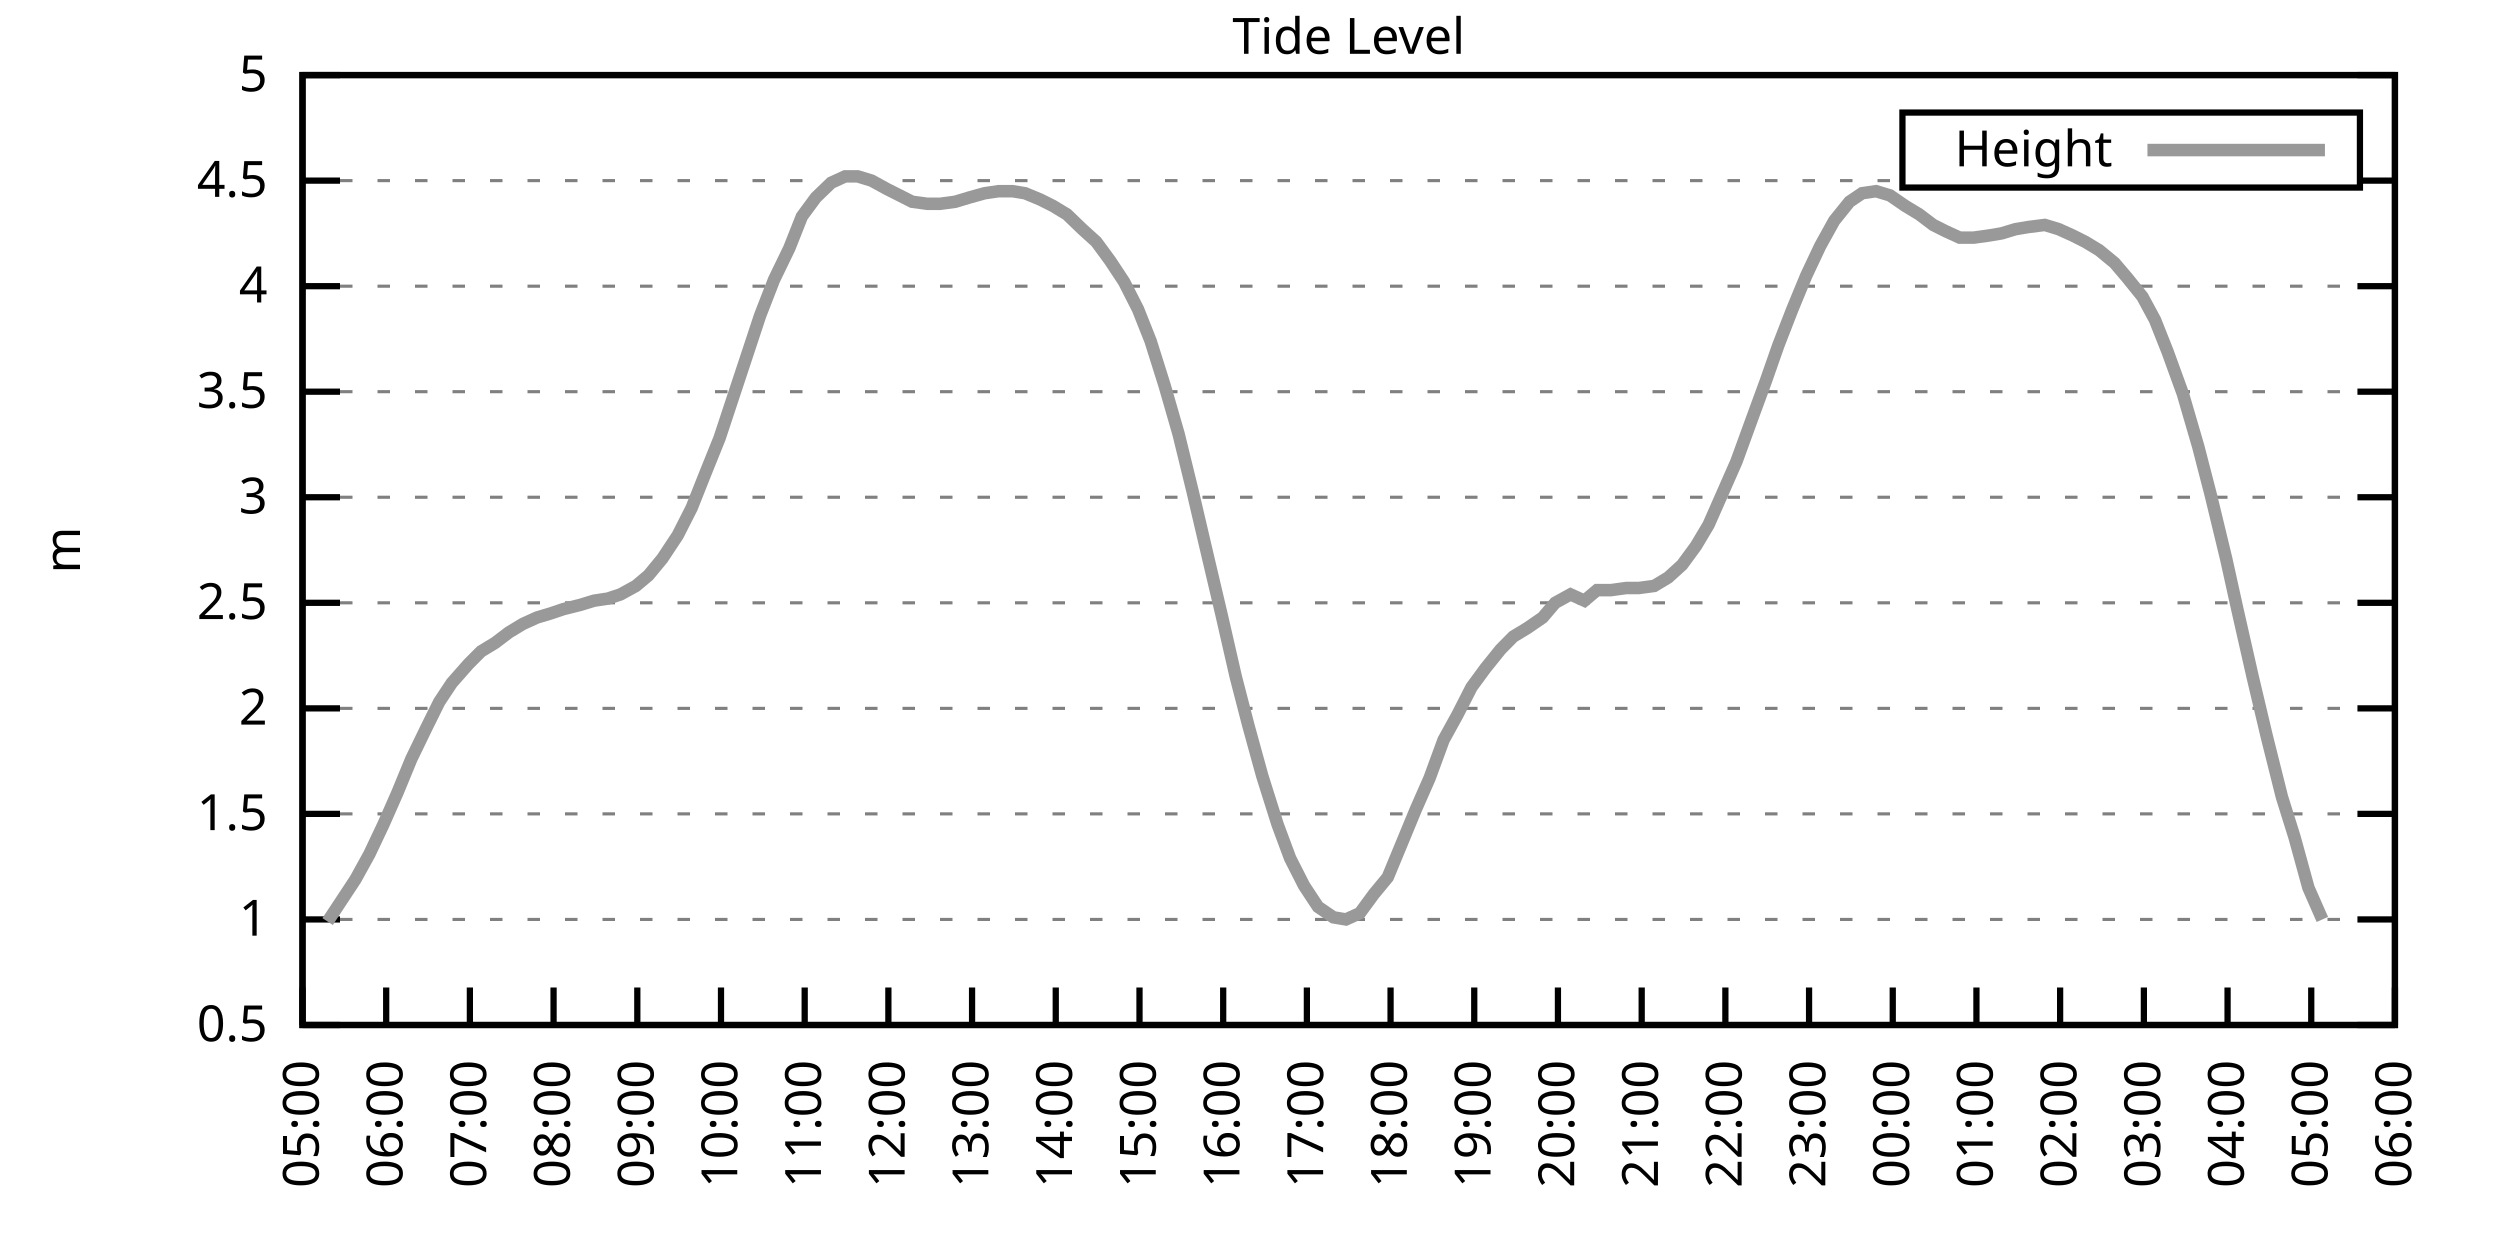
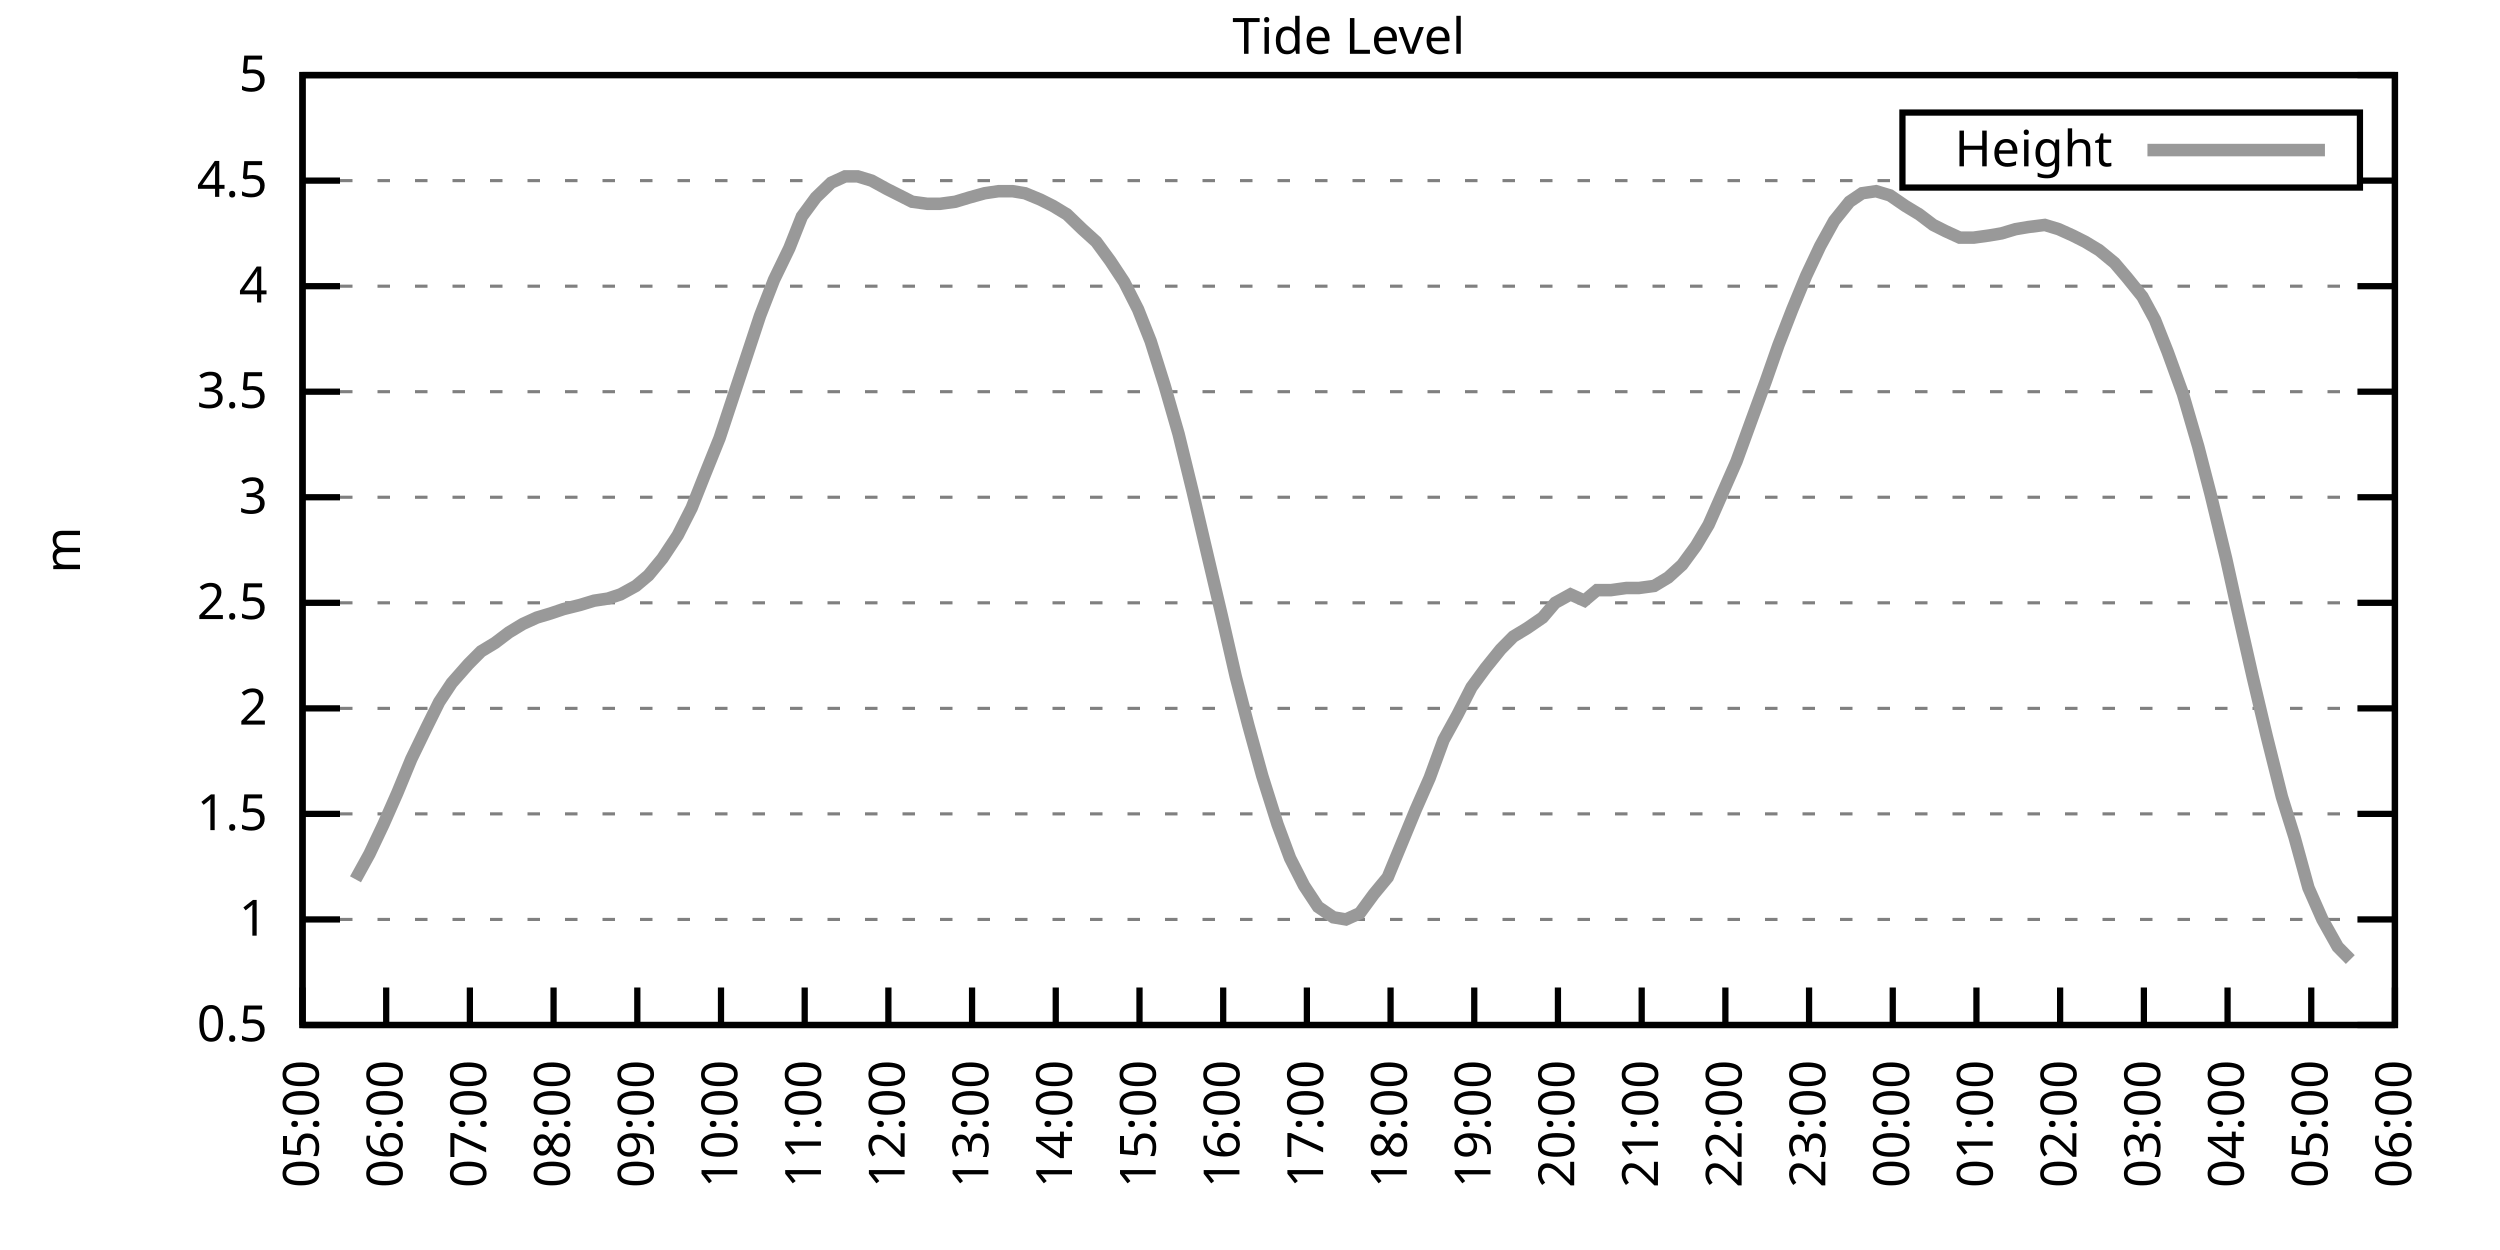
<svg xmlns="http://www.w3.org/2000/svg" xmlns:xlink="http://www.w3.org/1999/xlink" width="400" height="200" viewBox="0 0 400 200">
  <g id="gnuplot_canvas">
    <rect x="0" y="0" width="400" height="200" fill="none" />
    <defs>
      <circle id="gpDot" r="0.5" stroke-width="0.5" stroke="currentColor" />
      <path id="gpPt0" stroke-width="0.333" stroke="currentColor" d="M-1,0 h2 M0,-1 v2" />
      <path id="gpPt1" stroke-width="0.333" stroke="currentColor" d="M-1,-1 L1,1 M1,-1 L-1,1" />
      <path id="gpPt2" stroke-width="0.333" stroke="currentColor" d="M-1,0 L1,0 M0,-1 L0,1 M-1,-1 L1,1 M-1,1 L1,-1" />
      <rect id="gpPt3" stroke-width="0.333" stroke="currentColor" x="-1" y="-1" width="2" height="2" />
      <rect id="gpPt4" stroke-width="0.333" stroke="currentColor" fill="currentColor" x="-1" y="-1" width="2" height="2" />
      <circle id="gpPt5" stroke-width="0.333" stroke="currentColor" cx="0" cy="0" r="1" />
      <use xlink:href="#gpPt5" id="gpPt6" fill="currentColor" stroke="none" />
      <path id="gpPt7" stroke-width="0.333" stroke="currentColor" d="M0,-1.33 L-1.33,0.67 L1.33,0.67 z" />
      <use xlink:href="#gpPt7" id="gpPt8" fill="currentColor" stroke="none" />
      <use xlink:href="#gpPt7" id="gpPt9" stroke="currentColor" transform="rotate(180)" />
      <use xlink:href="#gpPt9" id="gpPt10" fill="currentColor" stroke="none" />
      <use xlink:href="#gpPt3" id="gpPt11" stroke="currentColor" transform="rotate(45)" />
      <use xlink:href="#gpPt11" id="gpPt12" fill="currentColor" stroke="none" />
      <path id="gpPt13" stroke-width="0.333" stroke="currentColor" d="M0,1.330 L1.265,0.411 L0.782,-1.067 L-0.782,-1.076 L-1.265,0.411 z" />
      <use xlink:href="#gpPt13" id="gpPt14" fill="currentColor" stroke="none" />
      <filter id="textbox" filterUnits="objectBoundingBox" x="0" y="0" height="1" width="1">
        <feFlood flood-color="white" flood-opacity="1" result="bgnd" />
        <feComposite in="SourceGraphic" in2="bgnd" operator="atop" />
      </filter>
      <filter id="greybox" filterUnits="objectBoundingBox" x="0" y="0" height="1" width="1">
        <feFlood flood-color="lightgrey" flood-opacity="1" result="grey" />
        <feComposite in="SourceGraphic" in2="grey" operator="atop" />
      </filter>
    </defs>
    <g fill="none" color="white" stroke="currentColor" stroke-width="1.00" stroke-linecap="butt" stroke-linejoin="miter">
</g>
    <g fill="none" color="black" stroke="currentColor" stroke-width="1.00" stroke-linecap="butt" stroke-linejoin="miter">
      <g stroke="none" shape-rendering="crispEdges">
        <polygon fill="rgb(255, 255, 255)" points="48.40,164.00 383.18,164.00 383.18,12.02 48.40,12.02 " />
      </g>
    </g>
    <g fill="none" color="black" stroke="currentColor" stroke-width="1.00" stroke-linecap="butt" stroke-linejoin="miter">
</g>
    <g fill="none" color="black" stroke="black" stroke-width="0.50" stroke-linecap="butt" stroke-linejoin="miter">
</g>
    <g fill="none" color="gray" stroke="currentColor" stroke-width="0.50" stroke-linecap="butt" stroke-linejoin="miter">
      <path stroke="gray" stroke-dasharray="2,4" class="gridline" d="M48.40,164.00 L383.19,164.00  " />
    </g>
    <g fill="none" color="gray" stroke="gray" stroke-width="1.00" stroke-linecap="butt" stroke-linejoin="miter">
</g>
    <g fill="none" color="black" stroke="currentColor" stroke-width="1.00" stroke-linecap="butt" stroke-linejoin="miter">
      <path stroke="black" d="M48.40,164.00 L54.40,164.00 M383.19,164.00 L377.19,164.00  " />
      <g transform="translate(42.80,166.60)" stroke="none" fill="black" font-family="Sans" font-size="8.00" text-anchor="end">
        <text>
          <tspan font-family="Sans"> 0.5</tspan>
        </text>
      </g>
    </g>
    <g fill="none" color="black" stroke="currentColor" stroke-width="1.00" stroke-linecap="butt" stroke-linejoin="miter">
</g>
    <g fill="none" color="black" stroke="black" stroke-width="0.50" stroke-linecap="butt" stroke-linejoin="miter">
</g>
    <g fill="none" color="gray" stroke="currentColor" stroke-width="0.50" stroke-linecap="butt" stroke-linejoin="miter">
      <path stroke="gray" stroke-dasharray="2,4" class="gridline" d="M48.40,147.11 L383.19,147.11  " />
    </g>
    <g fill="none" color="gray" stroke="gray" stroke-width="1.00" stroke-linecap="butt" stroke-linejoin="miter">
</g>
    <g fill="none" color="black" stroke="currentColor" stroke-width="1.00" stroke-linecap="butt" stroke-linejoin="miter">
      <path stroke="black" d="M48.40,147.11 L54.40,147.11 M383.19,147.11 L377.19,147.11  " />
      <g transform="translate(42.80,149.71)" stroke="none" fill="black" font-family="Sans" font-size="8.00" text-anchor="end">
        <text>
          <tspan font-family="Sans"> 1</tspan>
        </text>
      </g>
    </g>
    <g fill="none" color="black" stroke="currentColor" stroke-width="1.00" stroke-linecap="butt" stroke-linejoin="miter">
</g>
    <g fill="none" color="black" stroke="black" stroke-width="0.50" stroke-linecap="butt" stroke-linejoin="miter">
</g>
    <g fill="none" color="gray" stroke="currentColor" stroke-width="0.50" stroke-linecap="butt" stroke-linejoin="miter">
      <path stroke="gray" stroke-dasharray="2,4" class="gridline" d="M48.40,130.22 L383.19,130.22  " />
    </g>
    <g fill="none" color="gray" stroke="gray" stroke-width="1.00" stroke-linecap="butt" stroke-linejoin="miter">
</g>
    <g fill="none" color="black" stroke="currentColor" stroke-width="1.00" stroke-linecap="butt" stroke-linejoin="miter">
      <path stroke="black" d="M48.40,130.22 L54.40,130.22 M383.19,130.22 L377.19,130.22  " />
      <g transform="translate(42.80,132.82)" stroke="none" fill="black" font-family="Sans" font-size="8.00" text-anchor="end">
        <text>
          <tspan font-family="Sans"> 1.5</tspan>
        </text>
      </g>
    </g>
    <g fill="none" color="black" stroke="currentColor" stroke-width="1.00" stroke-linecap="butt" stroke-linejoin="miter">
</g>
    <g fill="none" color="black" stroke="black" stroke-width="0.50" stroke-linecap="butt" stroke-linejoin="miter">
</g>
    <g fill="none" color="gray" stroke="currentColor" stroke-width="0.50" stroke-linecap="butt" stroke-linejoin="miter">
      <path stroke="gray" stroke-dasharray="2,4" class="gridline" d="M48.40,113.34 L383.19,113.34  " />
    </g>
    <g fill="none" color="gray" stroke="gray" stroke-width="1.00" stroke-linecap="butt" stroke-linejoin="miter">
</g>
    <g fill="none" color="black" stroke="currentColor" stroke-width="1.00" stroke-linecap="butt" stroke-linejoin="miter">
      <path stroke="black" d="M48.40,113.34 L54.40,113.34 M383.19,113.34 L377.19,113.34  " />
      <g transform="translate(42.80,115.94)" stroke="none" fill="black" font-family="Sans" font-size="8.00" text-anchor="end">
        <text>
          <tspan font-family="Sans"> 2</tspan>
        </text>
      </g>
    </g>
    <g fill="none" color="black" stroke="currentColor" stroke-width="1.00" stroke-linecap="butt" stroke-linejoin="miter">
</g>
    <g fill="none" color="black" stroke="black" stroke-width="0.50" stroke-linecap="butt" stroke-linejoin="miter">
</g>
    <g fill="none" color="gray" stroke="currentColor" stroke-width="0.50" stroke-linecap="butt" stroke-linejoin="miter">
      <path stroke="gray" stroke-dasharray="2,4" class="gridline" d="M48.40,96.45 L383.19,96.45  " />
    </g>
    <g fill="none" color="gray" stroke="gray" stroke-width="1.00" stroke-linecap="butt" stroke-linejoin="miter">
</g>
    <g fill="none" color="black" stroke="currentColor" stroke-width="1.00" stroke-linecap="butt" stroke-linejoin="miter">
      <path stroke="black" d="M48.40,96.45 L54.40,96.45 M383.19,96.45 L377.19,96.45  " />
      <g transform="translate(42.80,99.05)" stroke="none" fill="black" font-family="Sans" font-size="8.00" text-anchor="end">
        <text>
          <tspan font-family="Sans"> 2.5</tspan>
        </text>
      </g>
    </g>
    <g fill="none" color="black" stroke="currentColor" stroke-width="1.00" stroke-linecap="butt" stroke-linejoin="miter">
</g>
    <g fill="none" color="black" stroke="black" stroke-width="0.50" stroke-linecap="butt" stroke-linejoin="miter">
</g>
    <g fill="none" color="gray" stroke="currentColor" stroke-width="0.50" stroke-linecap="butt" stroke-linejoin="miter">
      <path stroke="gray" stroke-dasharray="2,4" class="gridline" d="M48.40,79.56 L383.19,79.56  " />
    </g>
    <g fill="none" color="gray" stroke="gray" stroke-width="1.00" stroke-linecap="butt" stroke-linejoin="miter">
</g>
    <g fill="none" color="black" stroke="currentColor" stroke-width="1.00" stroke-linecap="butt" stroke-linejoin="miter">
      <path stroke="black" d="M48.40,79.56 L54.40,79.56 M383.19,79.56 L377.19,79.56  " />
      <g transform="translate(42.80,82.16)" stroke="none" fill="black" font-family="Sans" font-size="8.00" text-anchor="end">
        <text>
          <tspan font-family="Sans"> 3</tspan>
        </text>
      </g>
    </g>
    <g fill="none" color="black" stroke="currentColor" stroke-width="1.00" stroke-linecap="butt" stroke-linejoin="miter">
</g>
    <g fill="none" color="black" stroke="black" stroke-width="0.50" stroke-linecap="butt" stroke-linejoin="miter">
</g>
    <g fill="none" color="gray" stroke="currentColor" stroke-width="0.50" stroke-linecap="butt" stroke-linejoin="miter">
      <path stroke="gray" stroke-dasharray="2,4" class="gridline" d="M48.40,62.67 L383.19,62.67  " />
    </g>
    <g fill="none" color="gray" stroke="gray" stroke-width="1.00" stroke-linecap="butt" stroke-linejoin="miter">
</g>
    <g fill="none" color="black" stroke="currentColor" stroke-width="1.00" stroke-linecap="butt" stroke-linejoin="miter">
      <path stroke="black" d="M48.40,62.67 L54.40,62.67 M383.19,62.67 L377.19,62.67  " />
      <g transform="translate(42.80,65.27)" stroke="none" fill="black" font-family="Sans" font-size="8.00" text-anchor="end">
        <text>
          <tspan font-family="Sans"> 3.5</tspan>
        </text>
      </g>
    </g>
    <g fill="none" color="black" stroke="currentColor" stroke-width="1.00" stroke-linecap="butt" stroke-linejoin="miter">
</g>
    <g fill="none" color="black" stroke="black" stroke-width="0.50" stroke-linecap="butt" stroke-linejoin="miter">
</g>
    <g fill="none" color="gray" stroke="currentColor" stroke-width="0.50" stroke-linecap="butt" stroke-linejoin="miter">
      <path stroke="gray" stroke-dasharray="2,4" class="gridline" d="M48.40,45.79 L383.19,45.79  " />
    </g>
    <g fill="none" color="gray" stroke="gray" stroke-width="1.00" stroke-linecap="butt" stroke-linejoin="miter">
</g>
    <g fill="none" color="black" stroke="currentColor" stroke-width="1.00" stroke-linecap="butt" stroke-linejoin="miter">
      <path stroke="black" d="M48.40,45.79 L54.40,45.79 M383.19,45.79 L377.19,45.79  " />
      <g transform="translate(42.80,48.39)" stroke="none" fill="black" font-family="Sans" font-size="8.00" text-anchor="end">
        <text>
          <tspan font-family="Sans"> 4</tspan>
        </text>
      </g>
    </g>
    <g fill="none" color="black" stroke="currentColor" stroke-width="1.00" stroke-linecap="butt" stroke-linejoin="miter">
</g>
    <g fill="none" color="black" stroke="black" stroke-width="0.50" stroke-linecap="butt" stroke-linejoin="miter">
</g>
    <g fill="none" color="gray" stroke="currentColor" stroke-width="0.50" stroke-linecap="butt" stroke-linejoin="miter">
      <path stroke="gray" stroke-dasharray="2,4" class="gridline" d="M48.40,28.90 L304.39,28.90 M377.59,28.90 L383.19,28.90  " />
    </g>
    <g fill="none" color="gray" stroke="gray" stroke-width="1.00" stroke-linecap="butt" stroke-linejoin="miter">
</g>
    <g fill="none" color="black" stroke="currentColor" stroke-width="1.00" stroke-linecap="butt" stroke-linejoin="miter">
      <path stroke="black" d="M48.40,28.90 L54.40,28.90 M383.19,28.90 L377.19,28.90  " />
      <g transform="translate(42.80,31.50)" stroke="none" fill="black" font-family="Sans" font-size="8.00" text-anchor="end">
        <text>
          <tspan font-family="Sans"> 4.5</tspan>
        </text>
      </g>
    </g>
    <g fill="none" color="black" stroke="currentColor" stroke-width="1.00" stroke-linecap="butt" stroke-linejoin="miter">
</g>
    <g fill="none" color="black" stroke="black" stroke-width="0.50" stroke-linecap="butt" stroke-linejoin="miter">
</g>
    <g fill="none" color="gray" stroke="currentColor" stroke-width="0.50" stroke-linecap="butt" stroke-linejoin="miter">
      <path stroke="gray" stroke-dasharray="2,4" class="gridline" d="M48.40,12.01 L383.19,12.01  " />
    </g>
    <g fill="none" color="gray" stroke="gray" stroke-width="1.00" stroke-linecap="butt" stroke-linejoin="miter">
</g>
    <g fill="none" color="black" stroke="currentColor" stroke-width="1.00" stroke-linecap="butt" stroke-linejoin="miter">
      <path stroke="black" d="M48.40,12.01 L54.40,12.01 M383.19,12.01 L377.19,12.01  " />
      <g transform="translate(42.80,14.61)" stroke="none" fill="black" font-family="Sans" font-size="8.00" text-anchor="end">
        <text>
          <tspan font-family="Sans"> 5</tspan>
        </text>
      </g>
    </g>
    <g fill="none" color="black" stroke="currentColor" stroke-width="1.00" stroke-linecap="butt" stroke-linejoin="miter">
      <path stroke="black" d="M48.40,164.00 L48.40,158.00  " />
      <g transform="translate(51.00,169.60) rotate(270.00)" stroke="none" fill="black" font-family="Sans" font-size="8.00" text-anchor="end">
        <text>
          <tspan font-family="Sans">05:00</tspan>
        </text>
      </g>
    </g>
    <g fill="none" color="black" stroke="currentColor" stroke-width="1.00" stroke-linecap="butt" stroke-linejoin="miter">
      <path stroke="black" d="M61.79,164.00 L61.79,158.00  " />
      <g transform="translate(64.39,169.60) rotate(270.00)" stroke="none" fill="black" font-family="Sans" font-size="8.00" text-anchor="end">
        <text>
          <tspan font-family="Sans">06:00</tspan>
        </text>
      </g>
    </g>
    <g fill="none" color="black" stroke="currentColor" stroke-width="1.00" stroke-linecap="butt" stroke-linejoin="miter">
      <path stroke="black" d="M75.18,164.00 L75.18,158.00  " />
      <g transform="translate(77.78,169.60) rotate(270.00)" stroke="none" fill="black" font-family="Sans" font-size="8.00" text-anchor="end">
        <text>
          <tspan font-family="Sans">07:00</tspan>
        </text>
      </g>
    </g>
    <g fill="none" color="black" stroke="currentColor" stroke-width="1.00" stroke-linecap="butt" stroke-linejoin="miter">
      <path stroke="black" d="M88.57,164.00 L88.57,158.00  " />
      <g transform="translate(91.17,169.60) rotate(270.00)" stroke="none" fill="black" font-family="Sans" font-size="8.00" text-anchor="end">
        <text>
          <tspan font-family="Sans">08:00</tspan>
        </text>
      </g>
    </g>
    <g fill="none" color="black" stroke="currentColor" stroke-width="1.00" stroke-linecap="butt" stroke-linejoin="miter">
      <path stroke="black" d="M101.97,164.00 L101.97,158.00  " />
      <g transform="translate(104.57,169.60) rotate(270.00)" stroke="none" fill="black" font-family="Sans" font-size="8.00" text-anchor="end">
        <text>
          <tspan font-family="Sans">09:00</tspan>
        </text>
      </g>
    </g>
    <g fill="none" color="black" stroke="currentColor" stroke-width="1.00" stroke-linecap="butt" stroke-linejoin="miter">
      <path stroke="black" d="M115.36,164.00 L115.36,158.00  " />
      <g transform="translate(117.96,169.60) rotate(270.00)" stroke="none" fill="black" font-family="Sans" font-size="8.00" text-anchor="end">
        <text>
          <tspan font-family="Sans">10:00</tspan>
        </text>
      </g>
    </g>
    <g fill="none" color="black" stroke="currentColor" stroke-width="1.00" stroke-linecap="butt" stroke-linejoin="miter">
      <path stroke="black" d="M128.75,164.00 L128.75,158.00  " />
      <g transform="translate(131.35,169.60) rotate(270.00)" stroke="none" fill="black" font-family="Sans" font-size="8.00" text-anchor="end">
        <text>
          <tspan font-family="Sans">11:00</tspan>
        </text>
      </g>
    </g>
    <g fill="none" color="black" stroke="currentColor" stroke-width="1.00" stroke-linecap="butt" stroke-linejoin="miter">
      <path stroke="black" d="M142.14,164.00 L142.14,158.00  " />
      <g transform="translate(144.74,169.60) rotate(270.00)" stroke="none" fill="black" font-family="Sans" font-size="8.00" text-anchor="end">
        <text>
          <tspan font-family="Sans">12:00</tspan>
        </text>
      </g>
    </g>
    <g fill="none" color="black" stroke="currentColor" stroke-width="1.00" stroke-linecap="butt" stroke-linejoin="miter">
      <path stroke="black" d="M155.53,164.00 L155.53,158.00  " />
      <g transform="translate(158.13,169.60) rotate(270.00)" stroke="none" fill="black" font-family="Sans" font-size="8.00" text-anchor="end">
        <text>
          <tspan font-family="Sans">13:00</tspan>
        </text>
      </g>
    </g>
    <g fill="none" color="black" stroke="currentColor" stroke-width="1.00" stroke-linecap="butt" stroke-linejoin="miter">
      <path stroke="black" d="M168.92,164.00 L168.92,158.00  " />
      <g transform="translate(171.52,169.60) rotate(270.00)" stroke="none" fill="black" font-family="Sans" font-size="8.00" text-anchor="end">
        <text>
          <tspan font-family="Sans">14:00</tspan>
        </text>
      </g>
    </g>
    <g fill="none" color="black" stroke="currentColor" stroke-width="1.00" stroke-linecap="butt" stroke-linejoin="miter">
      <path stroke="black" d="M182.32,164.00 L182.32,158.00  " />
      <g transform="translate(184.92,169.60) rotate(270.00)" stroke="none" fill="black" font-family="Sans" font-size="8.00" text-anchor="end">
        <text>
          <tspan font-family="Sans">15:00</tspan>
        </text>
      </g>
    </g>
    <g fill="none" color="black" stroke="currentColor" stroke-width="1.00" stroke-linecap="butt" stroke-linejoin="miter">
      <path stroke="black" d="M195.71,164.00 L195.71,158.00  " />
      <g transform="translate(198.31,169.60) rotate(270.00)" stroke="none" fill="black" font-family="Sans" font-size="8.00" text-anchor="end">
        <text>
          <tspan font-family="Sans">16:00</tspan>
        </text>
      </g>
    </g>
    <g fill="none" color="black" stroke="currentColor" stroke-width="1.00" stroke-linecap="butt" stroke-linejoin="miter">
      <path stroke="black" d="M209.10,164.00 L209.10,158.00  " />
      <g transform="translate(211.70,169.60) rotate(270.00)" stroke="none" fill="black" font-family="Sans" font-size="8.00" text-anchor="end">
        <text>
          <tspan font-family="Sans">17:00</tspan>
        </text>
      </g>
    </g>
    <g fill="none" color="black" stroke="currentColor" stroke-width="1.00" stroke-linecap="butt" stroke-linejoin="miter">
      <path stroke="black" d="M222.49,164.00 L222.49,158.00  " />
      <g transform="translate(225.09,169.60) rotate(270.00)" stroke="none" fill="black" font-family="Sans" font-size="8.00" text-anchor="end">
        <text>
          <tspan font-family="Sans">18:00</tspan>
        </text>
      </g>
    </g>
    <g fill="none" color="black" stroke="currentColor" stroke-width="1.00" stroke-linecap="butt" stroke-linejoin="miter">
      <path stroke="black" d="M235.88,164.00 L235.88,158.00  " />
      <g transform="translate(238.48,169.60) rotate(270.00)" stroke="none" fill="black" font-family="Sans" font-size="8.00" text-anchor="end">
        <text>
          <tspan font-family="Sans">19:00</tspan>
        </text>
      </g>
    </g>
    <g fill="none" color="black" stroke="currentColor" stroke-width="1.00" stroke-linecap="butt" stroke-linejoin="miter">
      <path stroke="black" d="M249.27,164.00 L249.27,158.00  " />
      <g transform="translate(251.87,169.60) rotate(270.00)" stroke="none" fill="black" font-family="Sans" font-size="8.00" text-anchor="end">
        <text>
          <tspan font-family="Sans">20:00</tspan>
        </text>
      </g>
    </g>
    <g fill="none" color="black" stroke="currentColor" stroke-width="1.00" stroke-linecap="butt" stroke-linejoin="miter">
      <path stroke="black" d="M262.67,164.00 L262.67,158.00  " />
      <g transform="translate(265.27,169.60) rotate(270.00)" stroke="none" fill="black" font-family="Sans" font-size="8.00" text-anchor="end">
        <text>
          <tspan font-family="Sans">21:00</tspan>
        </text>
      </g>
    </g>
    <g fill="none" color="black" stroke="currentColor" stroke-width="1.00" stroke-linecap="butt" stroke-linejoin="miter">
      <path stroke="black" d="M276.06,164.00 L276.06,158.00  " />
      <g transform="translate(278.66,169.60) rotate(270.00)" stroke="none" fill="black" font-family="Sans" font-size="8.00" text-anchor="end">
        <text>
          <tspan font-family="Sans">22:00</tspan>
        </text>
      </g>
    </g>
    <g fill="none" color="black" stroke="currentColor" stroke-width="1.00" stroke-linecap="butt" stroke-linejoin="miter">
      <path stroke="black" d="M289.45,164.00 L289.45,158.00  " />
      <g transform="translate(292.05,169.60) rotate(270.00)" stroke="none" fill="black" font-family="Sans" font-size="8.00" text-anchor="end">
        <text>
          <tspan font-family="Sans">23:00</tspan>
        </text>
      </g>
    </g>
    <g fill="none" color="black" stroke="currentColor" stroke-width="1.00" stroke-linecap="butt" stroke-linejoin="miter">
      <path stroke="black" d="M302.84,164.00 L302.84,158.00  " />
      <g transform="translate(305.44,169.60) rotate(270.00)" stroke="none" fill="black" font-family="Sans" font-size="8.00" text-anchor="end">
        <text>
          <tspan font-family="Sans">00:00</tspan>
        </text>
      </g>
    </g>
    <g fill="none" color="black" stroke="currentColor" stroke-width="1.00" stroke-linecap="butt" stroke-linejoin="miter">
      <path stroke="black" d="M316.23,164.00 L316.23,158.00  " />
      <g transform="translate(318.83,169.60) rotate(270.00)" stroke="none" fill="black" font-family="Sans" font-size="8.00" text-anchor="end">
        <text>
          <tspan font-family="Sans">01:00</tspan>
        </text>
      </g>
    </g>
    <g fill="none" color="black" stroke="currentColor" stroke-width="1.00" stroke-linecap="butt" stroke-linejoin="miter">
      <path stroke="black" d="M329.62,164.00 L329.62,158.00  " />
      <g transform="translate(332.22,169.60) rotate(270.00)" stroke="none" fill="black" font-family="Sans" font-size="8.00" text-anchor="end">
        <text>
          <tspan font-family="Sans">02:00</tspan>
        </text>
      </g>
    </g>
    <g fill="none" color="black" stroke="currentColor" stroke-width="1.00" stroke-linecap="butt" stroke-linejoin="miter">
      <path stroke="black" d="M343.02,164.00 L343.02,158.00  " />
      <g transform="translate(345.62,169.60) rotate(270.00)" stroke="none" fill="black" font-family="Sans" font-size="8.00" text-anchor="end">
        <text>
          <tspan font-family="Sans">03:00</tspan>
        </text>
      </g>
    </g>
    <g fill="none" color="black" stroke="currentColor" stroke-width="1.00" stroke-linecap="butt" stroke-linejoin="miter">
      <path stroke="black" d="M356.41,164.00 L356.41,158.00  " />
      <g transform="translate(359.01,169.60) rotate(270.00)" stroke="none" fill="black" font-family="Sans" font-size="8.00" text-anchor="end">
        <text>
          <tspan font-family="Sans">04:00</tspan>
        </text>
      </g>
    </g>
    <g fill="none" color="black" stroke="currentColor" stroke-width="1.00" stroke-linecap="butt" stroke-linejoin="miter">
      <path stroke="black" d="M369.80,164.00 L369.80,158.00  " />
      <g transform="translate(372.40,169.60) rotate(270.00)" stroke="none" fill="black" font-family="Sans" font-size="8.00" text-anchor="end">
        <text>
          <tspan font-family="Sans">05:00</tspan>
        </text>
      </g>
    </g>
    <g fill="none" color="black" stroke="currentColor" stroke-width="1.00" stroke-linecap="butt" stroke-linejoin="miter">
      <path stroke="black" d="M383.19,164.00 L383.19,158.00  " />
      <g transform="translate(385.79,169.60) rotate(270.00)" stroke="none" fill="black" font-family="Sans" font-size="8.00" text-anchor="end">
        <text>
          <tspan font-family="Sans">06:00</tspan>
        </text>
      </g>
    </g>
    <g fill="none" color="black" stroke="currentColor" stroke-width="1.00" stroke-linecap="butt" stroke-linejoin="miter">
</g>
    <g fill="none" color="black" stroke="currentColor" stroke-width="1.00" stroke-linecap="butt" stroke-linejoin="miter">
      <path stroke="black" d="M48.40,12.01 L48.40,164.00 L383.19,164.00 L383.19,12.01 L48.40,12.01 Z  " />
    </g>
    <g fill="none" color="black" stroke="currentColor" stroke-width="1.00" stroke-linecap="butt" stroke-linejoin="miter">
</g>
    <g fill="none" color="black" stroke="currentColor" stroke-width="1.00" stroke-linecap="butt" stroke-linejoin="miter">
      <path stroke="black" d="M304.39,30.01 L304.39,18.01 L377.59,18.01 L377.59,30.01 L304.39,30.01 Z  " />
    </g>
    <g id="Tide_level_plot_1">
      <g fill="none" color="white" stroke="black" stroke-width="2.00" stroke-linecap="butt" stroke-linejoin="miter">
</g>
      <g fill="none" color="black" stroke="currentColor" stroke-width="2.00" stroke-linecap="butt" stroke-linejoin="miter">
        <g transform="translate(337.99,26.61)" stroke="none" fill="black" font-family="Sans" font-size="8.00" text-anchor="end">
          <text>
            <tspan font-family="Sans">Height</tspan>
          </text>
        </g>
      </g>
      <g fill="none" color="black" stroke="currentColor" stroke-width="2.00" stroke-linecap="butt" stroke-linejoin="miter">
-         <path stroke="rgb(153, 153, 153)" d="M343.59,24.01 L371.99,24.01 M52.42,147.45 L54.65,144.07 L56.88,140.69 L59.11,136.64 L61.35,131.91 L63.58,126.85   L65.81,121.44 L68.26,116.38 L70.27,112.32 L72.28,109.28 L74.96,106.24 L76.97,104.22 L79.20,102.87 L81.43,101.18   L83.66,99.83 L85.90,98.81 L88.13,98.14 L90.14,97.46 L92.82,96.79 L95.05,96.11 L97.28,95.77 L99.29,95.10   L101.74,93.75 L103.75,92.06 L105.98,89.36 L108.44,85.64 L110.67,81.25 L112.68,76.18 L115.13,70.10 L117.14,64.02   L119.60,56.59 L121.61,50.51 L123.84,44.77 L126.29,39.71 L128.30,34.64 L130.54,31.60 L132.99,29.24 L135.22,28.22   L137.23,28.22 L139.46,28.90 L141.92,30.25 L143.93,31.26 L145.94,32.28 L148.39,32.61 L150.40,32.61 L152.85,32.28   L155.09,31.60 L157.54,30.92 L159.77,30.59 L162.01,30.59 L164.01,30.92 L166.47,31.94 L168.48,32.95 L170.71,34.30   L173.17,36.67 L175.40,38.69 L177.63,41.73 L179.86,45.11 L182.09,49.50 L184.10,54.57 L186.33,61.66 L188.57,69.43   L190.80,78.55 L193.25,89.02 L195.48,98.48 L197.72,108.27 L199.73,116.04 L201.96,124.14 L204.41,131.91 L206.42,137.32   L208.65,141.71 L210.88,145.09 L213.34,146.77 L215.35,147.11 L217.58,146.10 L219.81,143.06 L222.04,140.36 L224.28,134.95   L226.51,129.55 L228.74,124.48 L230.97,118.40 L233.20,114.35 L235.44,109.96 L237.67,106.92 L240.12,103.88 L242.13,101.85   L244.36,100.50 L246.82,98.81 L248.83,96.45 L251.28,95.10 L253.51,96.11 L255.52,94.42 L257.76,94.42 L260.21,94.08   L262.22,94.08 L264.67,93.75 L266.91,92.40 L269.14,90.37 L271.37,87.33 L273.38,83.95 L275.61,78.89 L277.84,73.82   L280.30,67.06 L282.53,60.98 L284.54,55.24 L286.77,49.50 L289.00,44.10 L291.23,39.37 L293.47,35.32 L295.92,32.28   L297.93,30.92 L300.16,30.59 L302.39,31.26 L304.85,32.95 L307.08,34.30 L309.31,35.99 L311.32,37.00 L313.55,38.02   L315.79,38.02 L318.24,37.68 L320.25,37.34 L322.48,36.67 L324.49,36.33 L327.17,35.99 L329.40,36.67 L331.63,37.68   L333.64,38.69 L335.87,40.04 L338.33,42.07 L340.34,44.43 L342.79,47.47 L344.80,51.19 L346.81,56.26 L349.26,63.01   L351.72,71.45 L353.73,79.22 L356.18,89.36 L357.97,97.46 L360.42,108.27 L362.66,117.73 L365.11,127.52 L367.12,133.94   L369.35,142.05 L371.58,147.11  " />
+         <path stroke="rgb(153, 153, 153)" d="M343.59,24.01 L371.99,24.01 M56.88,140.69 L59.11,136.64 L61.35,131.91 L63.58,126.85 L65.81,121.44 L68.26,116.38   L70.27,112.32 L72.28,109.28 L74.96,106.24 L76.97,104.22 L79.20,102.87 L81.43,101.18 L83.66,99.83 L85.90,98.81   L88.13,98.14 L90.14,97.46 L92.82,96.79 L95.05,96.11 L97.28,95.77 L99.29,95.10 L101.74,93.75 L103.75,92.06   L105.98,89.36 L108.44,85.64 L110.67,81.25 L112.68,76.18 L115.13,70.10 L117.14,64.02 L119.60,56.59 L121.61,50.51   L123.84,44.77 L126.29,39.71 L128.30,34.64 L130.54,31.60 L132.99,29.24 L135.22,28.22 L137.23,28.22 L139.46,28.90   L141.92,30.25 L143.93,31.26 L145.94,32.28 L148.39,32.61 L150.40,32.61 L152.85,32.28 L155.09,31.60 L157.54,30.92   L159.77,30.59 L162.01,30.59 L164.01,30.92 L166.47,31.94 L168.48,32.95 L170.71,34.30 L173.17,36.67 L175.40,38.69   L177.63,41.73 L179.86,45.11 L182.09,49.50 L184.10,54.57 L186.33,61.66 L188.57,69.43 L190.80,78.55 L193.25,89.02   L195.48,98.48 L197.72,108.27 L199.73,116.04 L201.96,124.14 L204.41,131.91 L206.42,137.32 L208.65,141.71 L210.88,145.09   L213.34,146.77 L215.35,147.11 L217.58,146.10 L219.81,143.06 L222.04,140.36 L224.28,134.95 L226.51,129.55 L228.74,124.48   L230.97,118.40 L233.20,114.35 L235.44,109.96 L237.67,106.92 L240.12,103.88 L242.13,101.85 L244.36,100.50 L246.82,98.81   L248.83,96.45 L251.28,95.10 L253.51,96.11 L255.52,94.42 L257.76,94.42 L260.21,94.08 L262.22,94.08 L264.67,93.75   L266.91,92.40 L269.14,90.37 L271.37,87.33 L273.38,83.95 L275.61,78.89 L277.84,73.82 L280.30,67.06 L282.53,60.98   L284.54,55.24 L286.77,49.50 L289.00,44.10 L291.23,39.37 L293.47,35.32 L295.92,32.28 L297.93,30.92 L300.16,30.59   L302.39,31.26 L304.85,32.95 L307.08,34.30 L309.31,35.99 L311.32,37.00 L313.55,38.02 L315.79,38.02 L318.24,37.68   L320.25,37.34 L322.48,36.67 L324.49,36.33 L327.17,35.99 L329.40,36.67 L331.63,37.68 L333.64,38.69 L335.87,40.04   L338.33,42.07 L340.34,44.43 L342.79,47.47 L344.80,51.19 L346.81,56.26 L349.26,63.01 L351.72,71.45 L353.73,79.22   L356.18,89.36 L357.97,97.46 L360.42,108.27 L362.66,117.73 L365.11,127.52 L367.12,133.94 L369.35,142.05 L371.58,147.11   L374.04,151.50 L376.05,153.53  " />
      </g>
    </g>
    <g fill="none" color="black" stroke="currentColor" stroke-width="2.00" stroke-linecap="butt" stroke-linejoin="miter">
</g>
    <g fill="none" color="black" stroke="black" stroke-width="1.00" stroke-linecap="butt" stroke-linejoin="miter">
</g>
    <g fill="none" color="black" stroke="currentColor" stroke-width="1.00" stroke-linecap="butt" stroke-linejoin="miter">
      <path stroke="black" d="M48.40,12.01 L48.40,164.00 L383.19,164.00 L383.19,12.01 L48.40,12.01 Z  " />
      <g transform="translate(12.80,88.01) rotate(270.00)" stroke="none" fill="black" font-family="Sans" font-size="8.00" text-anchor="middle">
        <text>
          <tspan font-family="Sans">m</tspan>
        </text>
      </g>
    </g>
    <g fill="none" color="black" stroke="currentColor" stroke-width="1.00" stroke-linecap="butt" stroke-linejoin="miter">
</g>
    <g fill="none" color="black" stroke="currentColor" stroke-width="1.00" stroke-linecap="butt" stroke-linejoin="miter">
      <g transform="translate(215.79,8.61)" stroke="none" fill="black" font-family="Sans" font-size="8.00" text-anchor="middle">
        <text>
          <tspan font-family="Sans">Tide Level</tspan>
        </text>
      </g>
    </g>
    <g fill="none" color="black" stroke="currentColor" stroke-width="1.00" stroke-linecap="butt" stroke-linejoin="miter">
</g>
  </g>
</svg>
